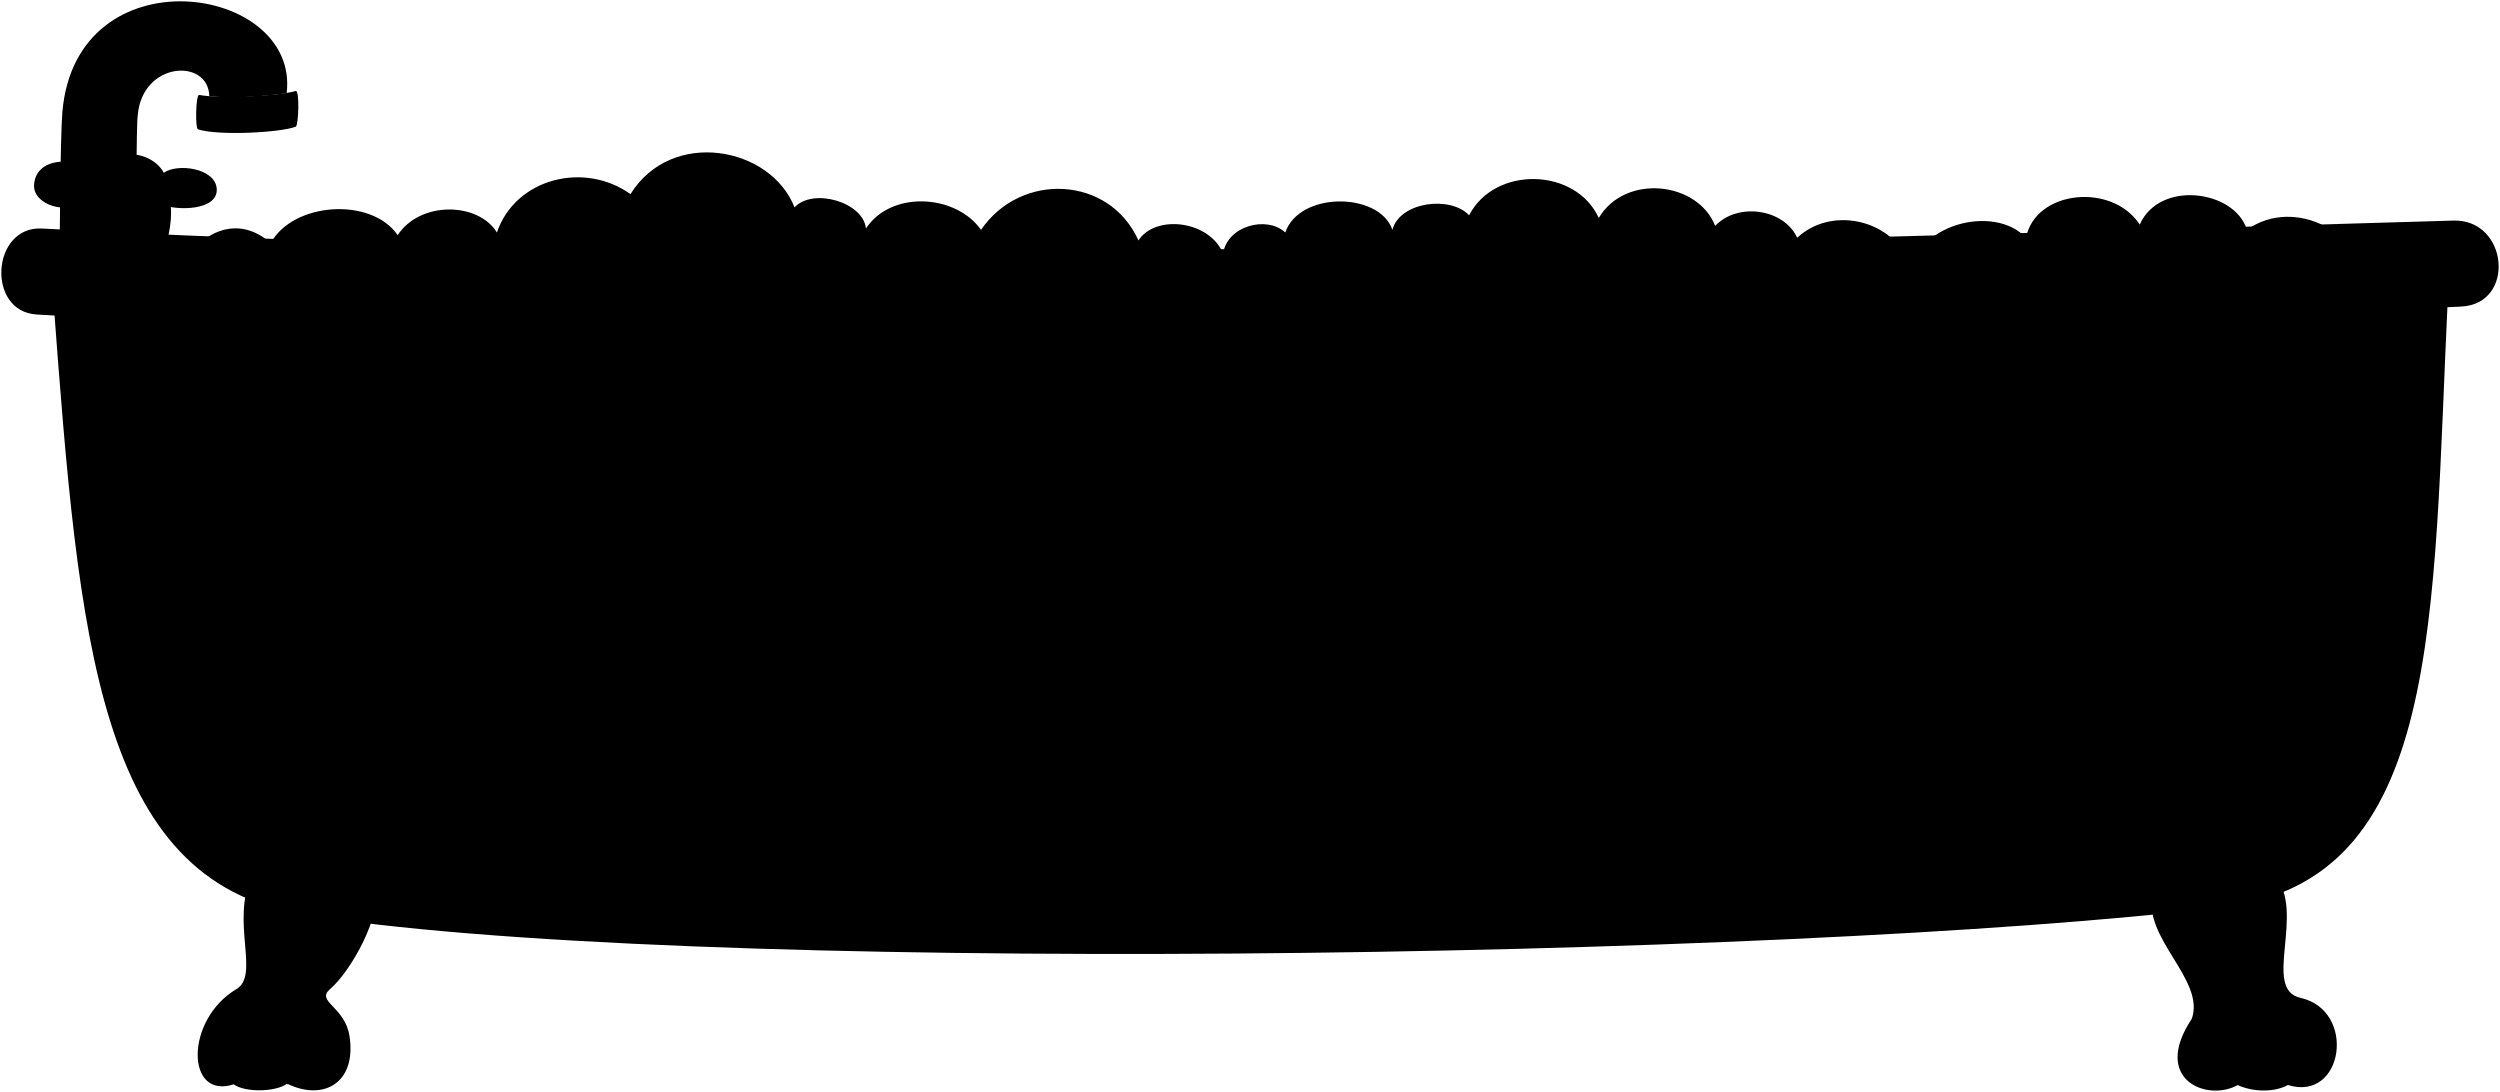
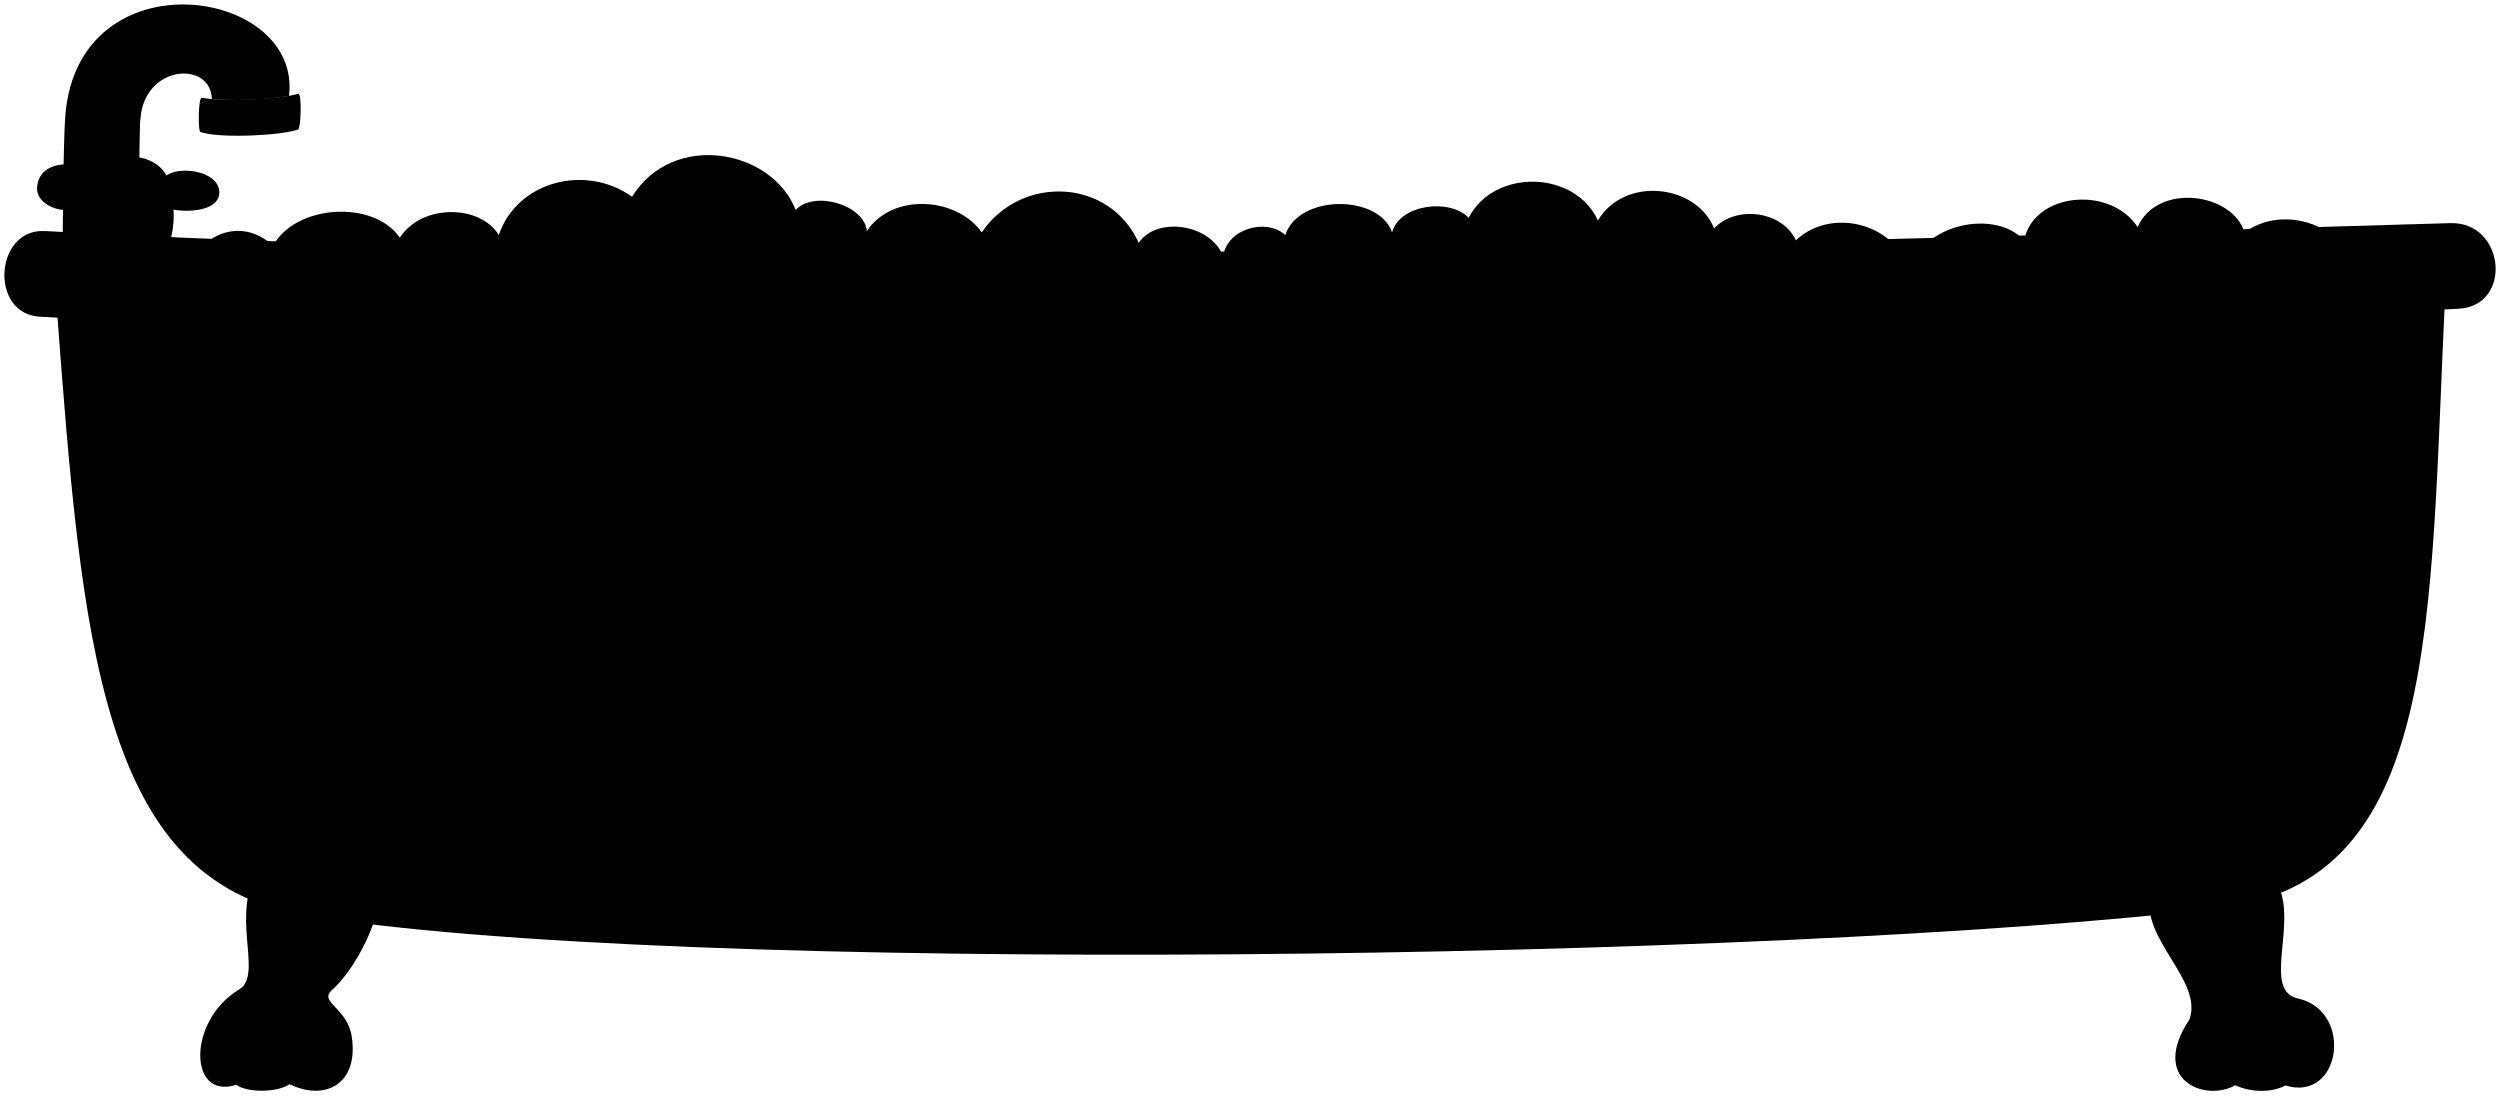
- <svg viewBox="0 0 1889.98 825.44">
-   <path class="suds" d="M1785.65,218.76c4-42-51-71-87-45-9-30-66-38-81-4-21-32-79-26-86,10-24-26-86-10-87,30-2-39-56-58-86-30-10-22-45-27-62-9-13-33.4-67.81-39.84-88-6-17.4-38.14-78.67-39.57-98-2-14-15-52.46-10.32-58,11-9.75-28.63-70.23-29.3-81,2-14-13-44-5-47,16-10-25-51-30-64-10-22-49-89-52-119-8-19-27-68-30-87-1-2-20-40-31-54-16-18-46-93-60-124-10-35-25-87-12-101,29-14-23-58-24-75,2-20-29-79-25-96,6-42-37-89,27-68,63Z" />
-   <path class="steelMedium" d="M223.65,95.76c2.09-1.67,2.92-27.27,0-27-13,4-58,6-73,3-2.73-.79-3.14,25.42-1,26C164.65,102.76,211.8,100.32,223.65,95.76Z" />
+ <svg viewBox="0 0 568.39 249.03">
+   <path class="suds" d="M536.4,66.33c1.2-12.6-15.3-21.3-26.1-13.5-2.7-9-19.8-11.4-24.3-1.2-6.3-9.6-23.7-7.8-25.8,3-7.2-7.8-25.8-3-26.1,9-.6-11.7-16.8-17.4-25.8-9-3-6.6-13.5-8.1-18.6-2.7-3.92-10-20.35-12-26.4-1.8-5.23-11.44-23.61-11.87-29.4-.6-4.2-4.5-15.74-3.1-17.4,3.3-2.93-8.59-21.08-8.79-24.3.6-4.2-3.9-13.2-1.5-14.1,4.8-3-7.5-15.3-9-19.2-3-6.6-14.7-26.7-15.6-35.7-2.4-5.7-8.1-20.4-9-26.1-.3-.6-6-12-9.3-16.2-4.8-5.4-13.8-27.9-18-37.2-3-10.5-7.5-26.1-3.6-30.3,8.7-4.2-6.9-17.4-7.2-22.5.6-6-8.7-23.7-7.5-28.8,1.8-12.6-11.1-26.7,8.1-20.4,18.9Z" />
+   <path class="steelMedium" d="M67.8,29.43c.62-.5.87-8.18,0-8.1-3.9,1.2-17.4,1.8-21.9.9-.82-.24-.95,7.62-.3,7.8C50.1,31.53,64.24,30.8,67.8,29.43Z" />
  <g class="steelLight">
-     <path d="M158.24,72.79c-.67-29.08-50.8-26.39-54.12,14.46-1,3.31-1.47,100-1.47,100l-57.5-2s.39-80.95,2-100.49C57.46-36.91,226.81-12,216.71,70.46,196,73.26,176.3,74.4,158.24,72.79Z" />
-     <path d="M126.77,147c4.92,10.76,1.82,27.62-1.37,38.47l-62.12-2.74C59.9,172.14,60.8,156.79,66,144.25Z" />
+     <path d="M48.17,22.54c-.2-8.73-15.24-7.92-16.23,4.34-.31,1-.44,30-.44,30l-17.25-.6s.11-24.29.61-30.15c3.08-36.5,53.88-29,50.85-4.29A79.92,79.92,0,0,1,48.17,22.54Z" />
+     <path d="M38.73,44.8c1.48,3.23.55,8.29-.41,11.54l-18.64-.82A18.09,18.09,0,0,1,20.51,44Z" />
  </g>
-   <path class="oakLightest" d="M120.73,154.29c13.56,5.45,43.68,4.8,43.14-11.14-.55-16.22-30.13-19.89-40-12.5-10.79-19.35-43.29-18.1-51.89-1.14-10.78-9.72-44.72-13.06-46.23,10.28-.92,14.35,23.81,24.52,44.18,10.61C77.85,163.76,112.57,163.53,120.73,154.29Z" />
-   <path class="porcelainMedium" d="M1850.65,222.76c-11.86,246.18-3.59,443-170,463-332,40-1178,52-1454,5-152.74-26-167-207-186-460Z" />
-   <path class="basinLightLine" d="M1772.65,347.76c-6,127-10.3,223.47-76,245" />
-   <path class="porcelainLight" d="M1854.65,166.76c-635,19-1246.73,36.79-1823,6-38.1-2-42.09,62.68-4,65,574,35,1186,26,1833-6C1902.19,229.71,1896.22,165.52,1854.65,166.76Z" />
+   <path class="oakLightest" d="M36.92,47C41,48.62,50,48.43,49.86,43.64s-9-6-12-3.74c-3.23-5.81-13-5.43-15.56-.35-3.23-2.91-13.42-3.92-13.87,3.09-.28,4.3,7.14,7.35,13.25,3.18C24.05,49.83,34.47,49.76,36.92,47Z" />
+   <path class="porcelainMedium" d="M555.9,67.53c-3.56,73.85-1.08,132.88-51,138.9-99.6,12-353.4,15.6-436.2,1.5-45.83-7.8-50.1-62.1-55.8-138Z" />
+   <path class="basinLightLine" d="M532.5,105c-1.8,38.1-3.1,67-22.8,73.5" />
+   <path class="porcelainLight" d="M557.1,50.73c-190.5,5.7-374,11-546.9,1.8C-1.24,51.92-2.43,71.33,9,72c172.2,10.5,355.8,7.8,549.9-1.8C571.36,69.61,569.57,50.36,557.1,50.73Z" />
  <g class="porcelainDark">
-     <path d="M1729.65,820.26c42.2,13.09,52.12-56.43,9.48-65.89-29.44-6.53,4.44-64.49-19.52-93-16.55-19.73-84.18-16.21-92,13.92-8.65,33.4,39.83,65.3,29.37,94.91-30.66,46,11.64,63,34.65,50.11C1704.35,826,1720,825.59,1729.65,820.26Z" />
-     <path d="M283.63,672.77c4.8,19.1-17.83,61-34.14,75-11,9.41,11.31,13.15,14.73,35.5,5.52,35.93-20.18,49.24-47.1,36-9.11,6.45-32,6.69-40.47.47-36.35,11.84-36.9-48.82,2.1-72,17.82-10.6-4.16-50.46,11.31-85C204.23,631.24,275.55,640.67,283.63,672.77Z" />
+     <path d="M519.6,246.78c12.65,3.93,15.63-16.93,2.84-19.77-8.83-2,1.33-19.35-5.86-27.91-5-5.92-25.25-4.87-27.59,4.17-2.6,10,11.95,19.59,8.81,28.47-9.2,13.8,3.49,18.9,10.4,15C512,248.49,516.71,248.38,519.6,246.78Z" />
+     <path d="M85.79,202.53c1.44,5.73-5.35,18.29-10.24,22.49-3.29,2.83,3.39,3.95,4.42,10.65,1.65,10.79-6.06,14.78-14.13,10.82-2.74,1.93-9.59,2-12.14.14C42.79,250.18,42.62,232,54.32,225c5.35-3.17-1.24-15.13,3.4-25.51C62,190.07,83.37,192.9,85.79,202.53Z" />
  </g>
  <g class="clawCreaseLine">
-     <path d="M180.65,779.26c-8.66,11.86-11.27,28.78-3.5,40.5" />
-     <path d="M1692,778c4,9.7,4.91,27.6-.33,42.26" />
-     <path d="M1729.21,776.61c8.89,10.83,10.28,28.9.44,43.65" />
-     <path d="M218.37,782.13c-4.76,15-6.33,26-.72,38.13" />
+     <path d="M54.9,234.48c-2.6,3.55-3.38,8.63-1,12.15" />
+     <path d="M508.29,234.1c1.2,2.91,1.48,8.28-.09,12.68" />
+     <path d="M519.46,233.68c2.67,3.25,3.09,8.67.14,13.1" />
+     <path d="M66.21,235.34c-1.43,4.51-1.9,7.78-.21,11.44" />
  </g>
</svg>
